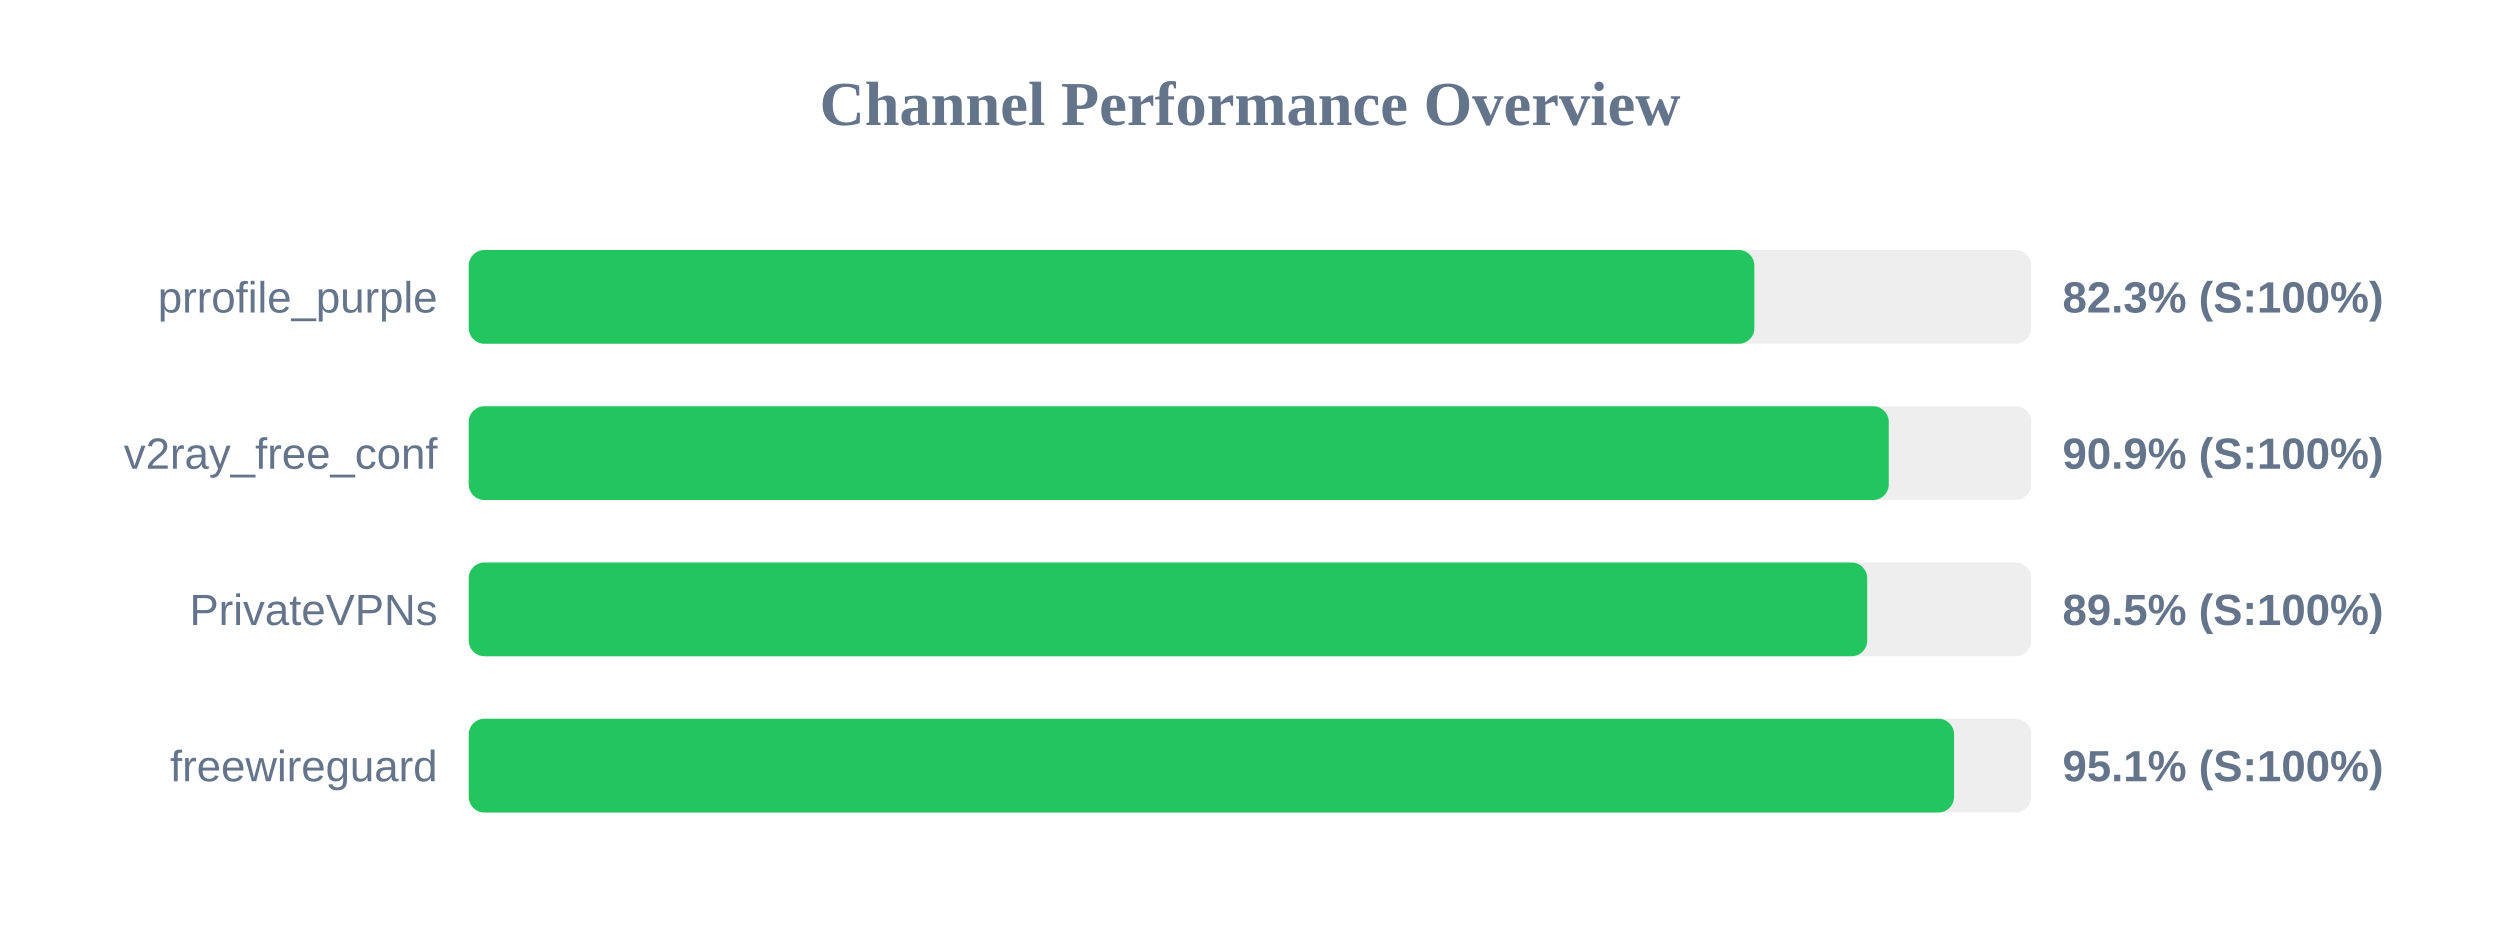
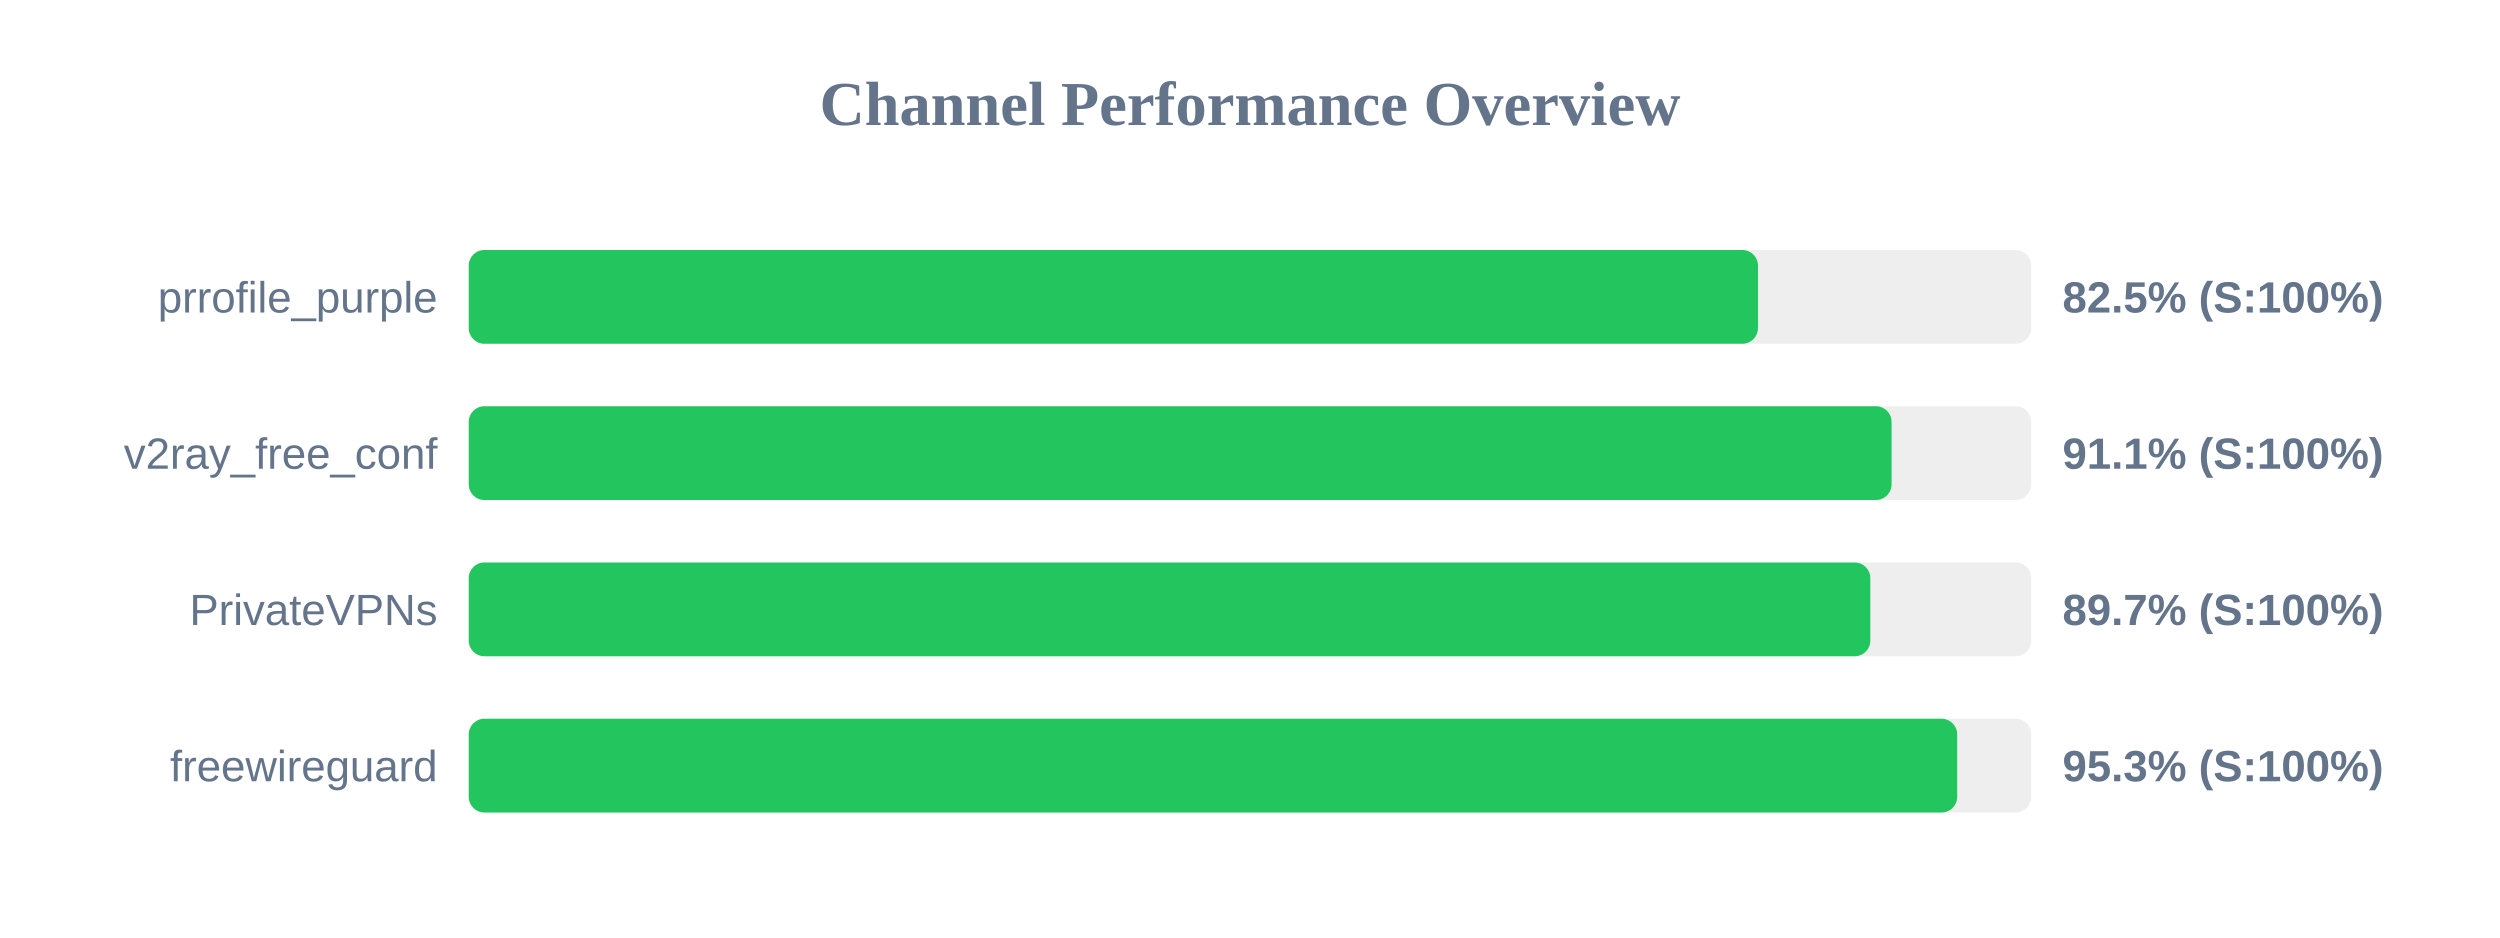
<svg xmlns="http://www.w3.org/2000/svg" width="800" height="300" version="1.1">
  <style>
        .row { font: 14px Arial; fill: #64748b; }
        .score { font: bold 14px Arial; fill: #64748b; }
    </style>
  <text x="400" y="40" text-anchor="middle" font-size="20px" font-weight="bold" fill="#64748b">Channel Performance Overview</text>
  <rect x="150" y="80" width="500" height="30" fill="#eee" rx="5" />
-   <rect x="150" y="80" width="411.4" height="30" fill="#22c55e" rx="5" />
+   <rect x="150" y="80" width="412.55" height="30" fill="#22c55e" rx="5" />
  <text x="140" y="100" text-anchor="end" class="row">prrofile_purple</text>
-   <text x="660" y="100" text-anchor="start" class="score">82.3% (S:100%)</text>
+   <text x="660" y="100" text-anchor="start" class="score">82.5% (S:100%)</text>
  <rect x="150" y="130" width="500" height="30" fill="#eee" rx="5" />
-   <rect x="150" y="130" width="454.4" height="30" fill="#22c55e" rx="5" />
+   <rect x="150" y="130" width="455.3" height="30" fill="#22c55e" rx="5" />
  <text x="140" y="150" text-anchor="end" class="row">v2ray_free_conf</text>
-   <text x="660" y="150" text-anchor="start" class="score">90.9% (S:100%)</text>
+   <text x="660" y="150" text-anchor="start" class="score">91.1% (S:100%)</text>
  <rect x="150" y="180" width="500" height="30" fill="#eee" rx="5" />
-   <rect x="150" y="180" width="447.5" height="30" fill="#22c55e" rx="5" />
+   <rect x="150" y="180" width="448.5" height="30" fill="#22c55e" rx="5" />
  <text x="140" y="200" text-anchor="end" class="row">PrivateVPNs</text>
-   <text x="660" y="200" text-anchor="start" class="score">89.5% (S:100%)</text>
+   <text x="660" y="200" text-anchor="start" class="score">89.7% (S:100%)</text>
  <rect x="150" y="230" width="500" height="30" fill="#eee" rx="5" />
-   <rect x="150" y="230" width="475.3" height="30" fill="#22c55e" rx="5" />
+   <rect x="150" y="230" width="476.3" height="30" fill="#22c55e" rx="5" />
  <text x="140" y="250" text-anchor="end" class="row">freewireguard</text>
-   <text x="660" y="250" text-anchor="start" class="score">95.1% (S:100%)</text>
+   <text x="660" y="250" text-anchor="start" class="score">95.3% (S:100%)</text>
</svg>
